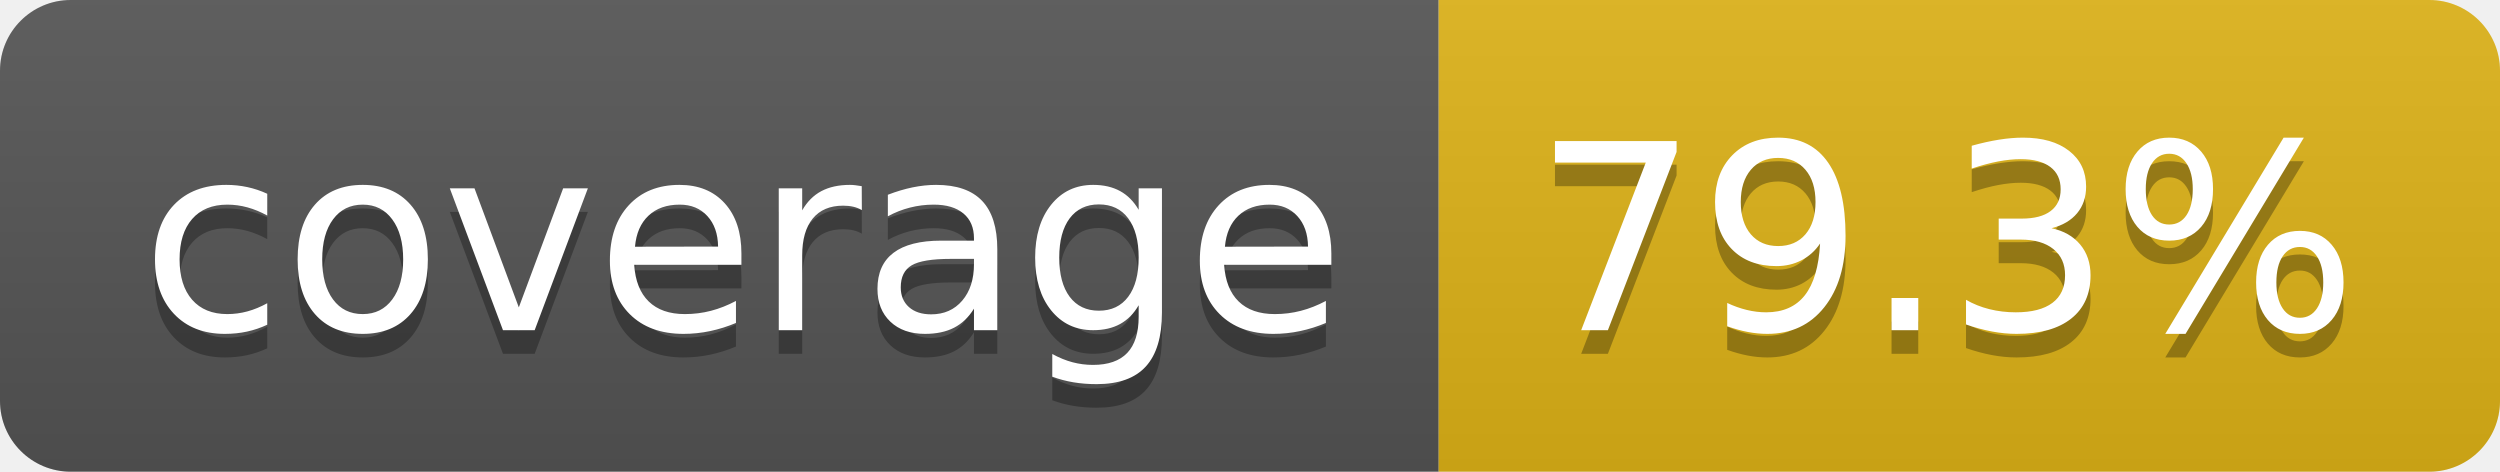
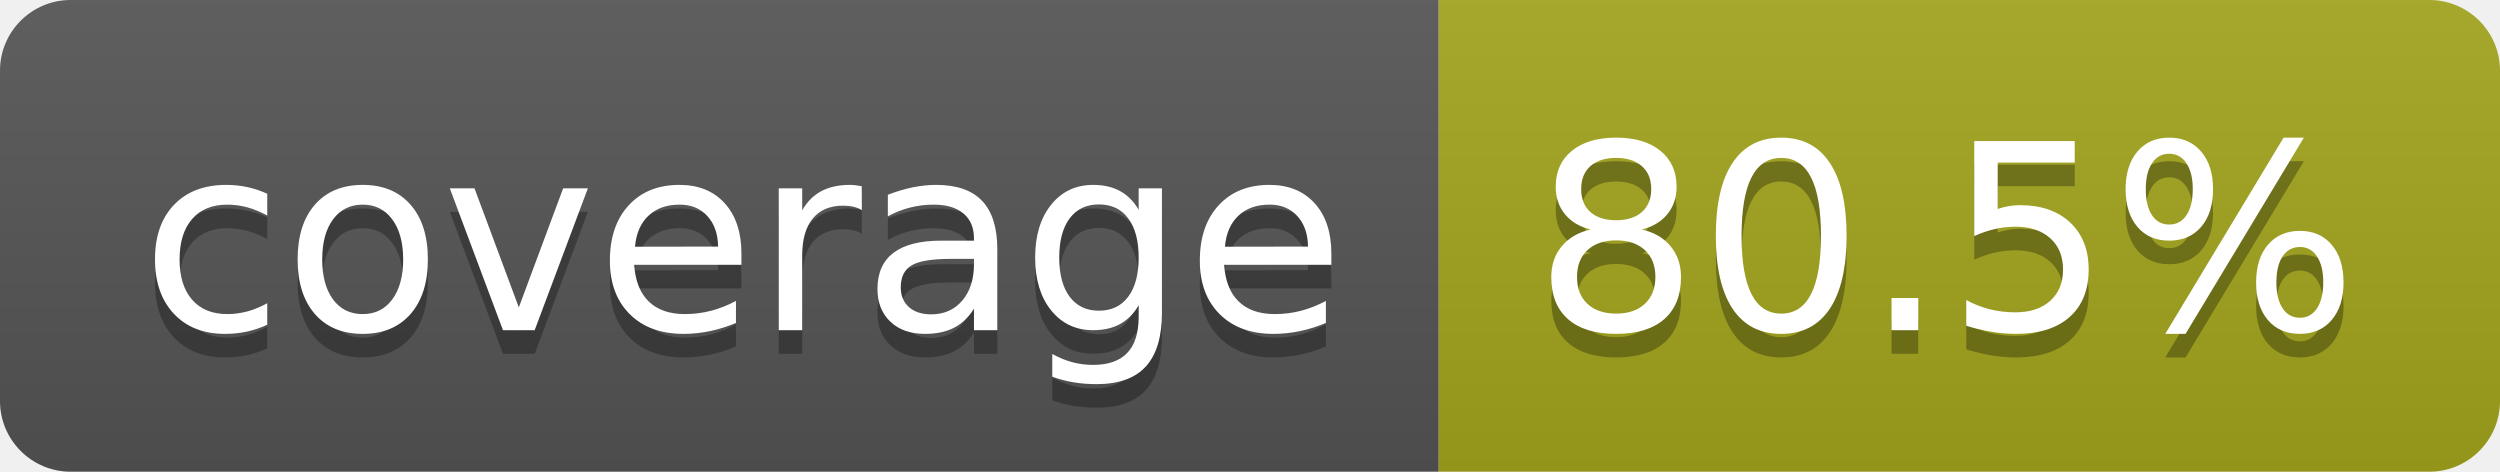
- <svg xmlns="http://www.w3.org/2000/svg" width="106" height="20" role="img" aria-label="coverage: 79.3%">
+ <svg xmlns="http://www.w3.org/2000/svg" width="106" height="20" role="img" aria-label="coverage: 80.5%">
  <linearGradient id="s" x2="0" y2="100%">
    <stop offset="0" stop-color="#bbb" stop-opacity=".1" />
    <stop offset="1" stop-opacity=".1" />
  </linearGradient>
  <clipPath id="r">
    <rect width="106" height="20" rx="3" fill="#fff" />
  </clipPath>
  <g clip-path="url(#r)">
    <rect width="61" height="20" fill="#555" />
-     <rect x="61" width="45" height="20" fill="#dfb317" />
+     <rect x="61" width="45" height="20" fill="#a4a61d" />
    <rect width="106" height="20" fill="url(#s)" />
  </g>
  <g fill="#fff" text-anchor="middle" font-family="Verdana,Geneva,DejaVu Sans,sans-serif" text-rendering="geometricPrecision" font-size="110">
    <text aria-hidden="true" x="315" y="150" fill="#010101" fill-opacity=".3" transform="scale(.1)" textLength="510">coverage</text>
    <text x="315" y="140" transform="scale(.1)" fill="#fff" textLength="510">coverage</text>
-     <text aria-hidden="true" x="825" y="150" fill="#010101" fill-opacity=".3" transform="scale(.1)" textLength="350">79.3%</text>
-     <text x="825" y="140" transform="scale(.1)" fill="#fff" textLength="350">79.3%</text>
+     <text aria-hidden="true" x="825" y="150" fill="#010101" fill-opacity=".3" transform="scale(.1)" textLength="350">80.5%</text>
+     <text x="825" y="140" transform="scale(.1)" fill="#fff" textLength="350">80.5%</text>
  </g>
</svg>
